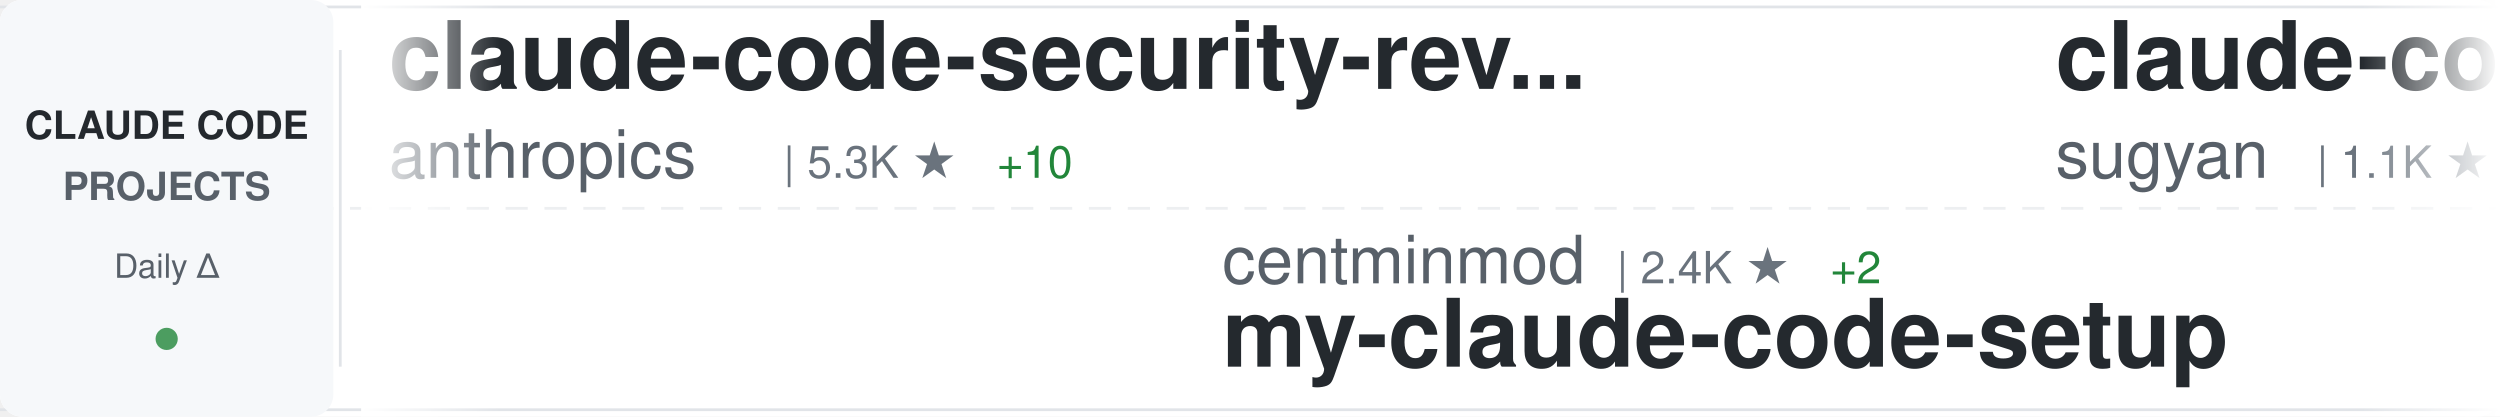
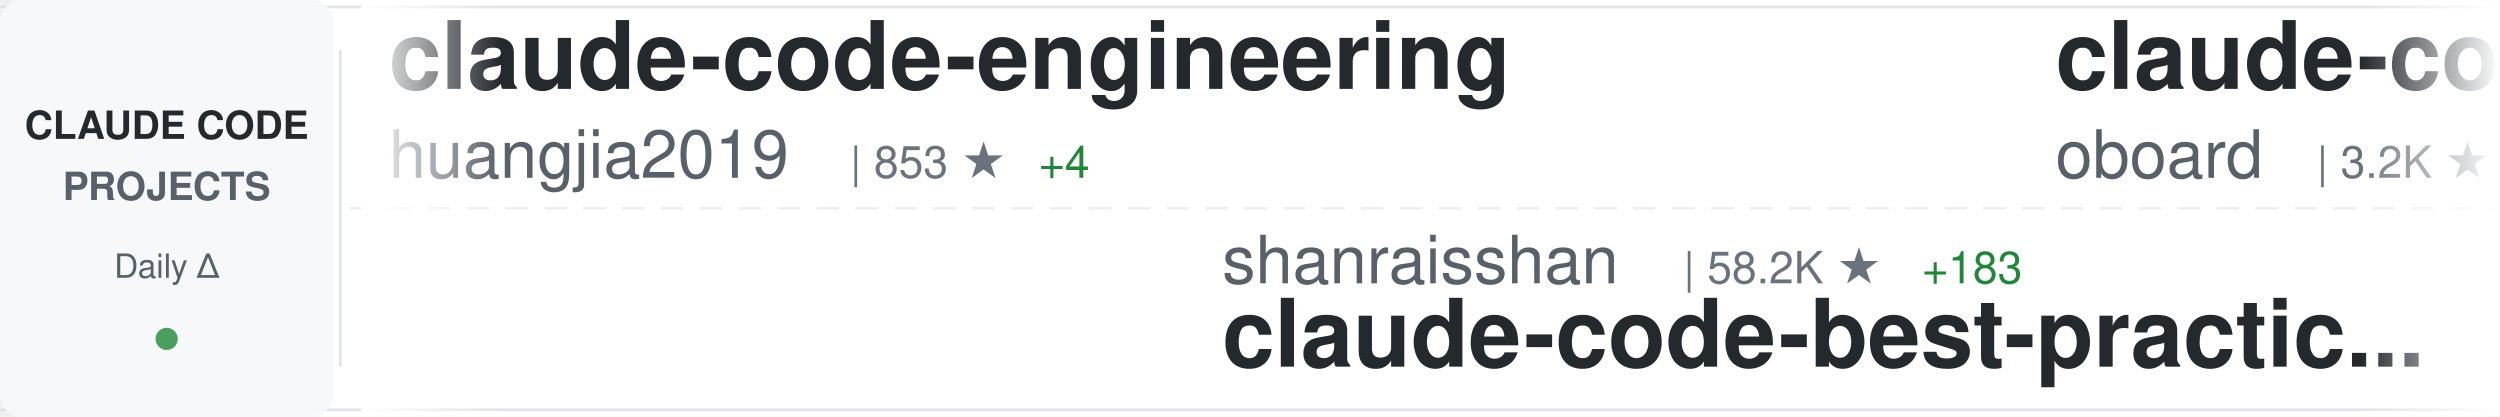
<svg xmlns="http://www.w3.org/2000/svg" width="900" height="150">
  <defs>
    <linearGradient id="awesomeLeftFade" x1="0%" y1="0%" x2="100%" y2="0%">
      <stop offset="0%" style="stop-color:#ffffff;stop-opacity:1" />
      <stop offset="100%" style="stop-color:#ffffff;stop-opacity:0" />
    </linearGradient>
    <linearGradient id="awesomeRightFade" x1="0%" y1="0%" x2="100%" y2="0%">
      <stop offset="0%" style="stop-color:#ffffff;stop-opacity:0" />
      <stop offset="100%" style="stop-color:#ffffff;stop-opacity:1" />
    </linearGradient>
  </defs>
  <rect width="900" height="150" fill="#ffffff" rx="8" />
  <rect x="0" y="2" width="900" height="1" fill="#e1e4e8" />
  <rect x="0" y="147" width="900" height="1" fill="#e1e4e8" />
  <line x1="0" y1="75" x2="900" y2="75" stroke="#e1e4e8" stroke-width="1" stroke-dasharray="8 6" opacity="0.6" />
  <rect x="0" y="0" width="120" height="150" fill="#f6f8fa" rx="8" />
  <text x="60" y="50" font-family="-apple-system, BlinkMacSystemFont, 'Segoe UI', Helvetica, Arial, sans-serif" font-size="14" font-weight="600" fill="#24292e" text-anchor="middle">CLAUDE CODE</text>
  <text x="60" y="72" font-family="-apple-system, BlinkMacSystemFont, 'Segoe UI', Helvetica, Arial, sans-serif" font-size="14" font-weight="600" fill="#586069" text-anchor="middle">PROJECTS</text>
  <text x="60" y="100" font-family="-apple-system, BlinkMacSystemFont, 'Segoe UI', Helvetica, Arial, sans-serif" font-size="12" font-weight="500" fill="#586069" text-anchor="middle">Daily Δ</text>
  <circle cx="60" cy="122" r="4" fill="#22863a" opacity="0.8" />
  <rect x="122" y="18" width="1" height="114" fill="#e1e4e8" />
  <clipPath id="awesomeTickerClip">
    <rect x="130" y="0" width="770" height="150" />
  </clipPath>
  <g clip-path="url(#awesomeTickerClip)">
    <g id="awesomeTickerItems">
      <animateTransform attributeName="transform" attributeType="XML" type="translate" from="0 0" to="-3000 0" dur="54s" repeatCount="indefinite" />
      <g transform="translate(0, 0)">
-         <text x="140" y="32" font-family="-apple-system, BlinkMacSystemFont, 'Segoe UI', Helvetica, Arial, sans-serif" font-size="34" font-weight="600" fill="#24292e">claude-code-security-rev...</text>
-         <text x="140" y="64" font-family="-apple-system, BlinkMacSystemFont, 'Segoe UI', Helvetica, Arial, sans-serif" font-size="24" font-weight="400" fill="#586069">anthropics</text>
-         <text x="282" y="64" font-family="-apple-system, BlinkMacSystemFont, 'Segoe UI', Helvetica, Arial, sans-serif" font-size="16" font-weight="500" fill="#6a737d">| 5.3K ★</text>
-         <text x="359" y="64" font-family="-apple-system, BlinkMacSystemFont, 'Segoe UI', Helvetica, Arial, sans-serif" font-size="16" font-weight="500" fill="#22863a"> +10</text>
+         <text x="140" y="32" font-family="-apple-system, BlinkMacSystemFont, 'Segoe UI', Helvetica, Arial, sans-serif" font-size="34" font-weight="600" fill="#24292e">claude-code-engineering</text>
+         <text x="140" y="64" font-family="-apple-system, BlinkMacSystemFont, 'Segoe UI', Helvetica, Arial, sans-serif" font-size="24" font-weight="400" fill="#586069">huangjia2019</text>
+         <text x="306" y="64" font-family="-apple-system, BlinkMacSystemFont, 'Segoe UI', Helvetica, Arial, sans-serif" font-size="16" font-weight="500" fill="#6a737d">| 853 ★</text>
+         <text x="374" y="64" font-family="-apple-system, BlinkMacSystemFont, 'Segoe UI', Helvetica, Arial, sans-serif" font-size="16" font-weight="500" fill="#22863a"> +4</text>
      </g>
      <g transform="translate(300, 0)">
+         <text x="140" y="102" font-family="-apple-system, BlinkMacSystemFont, 'Segoe UI', Helvetica, Arial, sans-serif" font-size="24" font-weight="400" fill="#586069">shanraisshan</text>
+         <text x="306" y="102" font-family="-apple-system, BlinkMacSystemFont, 'Segoe UI', Helvetica, Arial, sans-serif" font-size="16" font-weight="500" fill="#6a737d">| 58.2K ★</text>
+         <text x="392" y="102" font-family="-apple-system, BlinkMacSystemFont, 'Segoe UI', Helvetica, Arial, sans-serif" font-size="16" font-weight="500" fill="#22863a"> +183</text>
+         <text x="140" y="132" font-family="-apple-system, BlinkMacSystemFont, 'Segoe UI', Helvetica, Arial, sans-serif" font-size="34" font-weight="600" fill="#24292e">claude-code-best-practic...</text>
+       </g>
+       <g transform="translate(600, 0)">
+         <text x="140" y="32" font-family="-apple-system, BlinkMacSystemFont, 'Segoe UI', Helvetica, Arial, sans-serif" font-size="34" font-weight="600" fill="#24292e">claude-code-rev</text>
+         <text x="140" y="64" font-family="-apple-system, BlinkMacSystemFont, 'Segoe UI', Helvetica, Arial, sans-serif" font-size="24" font-weight="400" fill="#586069">oboard</text>
+         <text x="234" y="64" font-family="-apple-system, BlinkMacSystemFont, 'Segoe UI', Helvetica, Arial, sans-serif" font-size="16" font-weight="500" fill="#6a737d">| 3.2K ★</text>
+       </g>
+       <g transform="translate(900, 0)">
+         <text x="140" y="102" font-family="-apple-system, BlinkMacSystemFont, 'Segoe UI', Helvetica, Arial, sans-serif" font-size="24" font-weight="400" fill="#586069">repowise-dev</text>
+         <text x="306" y="102" font-family="-apple-system, BlinkMacSystemFont, 'Segoe UI', Helvetica, Arial, sans-serif" font-size="16" font-weight="500" fill="#6a737d">| 1.1K ★</text>
+         <text x="383" y="102" font-family="-apple-system, BlinkMacSystemFont, 'Segoe UI', Helvetica, Arial, sans-serif" font-size="16" font-weight="500" fill="#22863a"> +4</text>
+         <text x="140" y="132" font-family="-apple-system, BlinkMacSystemFont, 'Segoe UI', Helvetica, Arial, sans-serif" font-size="34" font-weight="600" fill="#24292e">claude-code-prompts</text>
+       </g>
+       <g transform="translate(1200, 0)">
+         <text x="140" y="32" font-family="-apple-system, BlinkMacSystemFont, 'Segoe UI', Helvetica, Arial, sans-serif" font-size="34" font-weight="600" fill="#24292e">how-claude-code-works</text>
+         <text x="140" y="64" font-family="-apple-system, BlinkMacSystemFont, 'Segoe UI', Helvetica, Arial, sans-serif" font-size="24" font-weight="400" fill="#586069">Windy3f3f3f3f</text>
+         <text x="318" y="64" font-family="-apple-system, BlinkMacSystemFont, 'Segoe UI', Helvetica, Arial, sans-serif" font-size="16" font-weight="500" fill="#6a737d">| 2.7K ★</text>
+         <text x="395" y="64" font-family="-apple-system, BlinkMacSystemFont, 'Segoe UI', Helvetica, Arial, sans-serif" font-size="16" font-weight="500" fill="#22863a"> +8</text>
+       </g>
+       <g transform="translate(1500, 0)">
+         <text x="140" y="102" font-family="-apple-system, BlinkMacSystemFont, 'Segoe UI', Helvetica, Arial, sans-serif" font-size="24" font-weight="400" fill="#586069">kodu-ai</text>
+         <text x="246" y="102" font-family="-apple-system, BlinkMacSystemFont, 'Segoe UI', Helvetica, Arial, sans-serif" font-size="16" font-weight="500" fill="#6a737d">| 5.3K ★</text>
+         <text x="140" y="132" font-family="-apple-system, BlinkMacSystemFont, 'Segoe UI', Helvetica, Arial, sans-serif" font-size="34" font-weight="600" fill="#24292e">claude-coder</text>
+       </g>
+       <g transform="translate(1800, 0)">
+         <text x="140" y="32" font-family="-apple-system, BlinkMacSystemFont, 'Segoe UI', Helvetica, Arial, sans-serif" font-size="34" font-weight="600" fill="#24292e">Claude-code</text>
+         <text x="140" y="64" font-family="-apple-system, BlinkMacSystemFont, 'Segoe UI', Helvetica, Arial, sans-serif" font-size="24" font-weight="400" fill="#586069">fazxes</text>
+         <text x="234" y="64" font-family="-apple-system, BlinkMacSystemFont, 'Segoe UI', Helvetica, Arial, sans-serif" font-size="16" font-weight="500" fill="#6a737d">| 221 ★</text>
+       </g>
+       <g transform="translate(2100, 0)">
+         <text x="140" y="102" font-family="-apple-system, BlinkMacSystemFont, 'Segoe UI', Helvetica, Arial, sans-serif" font-size="24" font-weight="400" fill="#586069">Cranot</text>
+         <text x="234" y="102" font-family="-apple-system, BlinkMacSystemFont, 'Segoe UI', Helvetica, Arial, sans-serif" font-size="16" font-weight="500" fill="#6a737d">| 2.8K ★</text>
+         <text x="311" y="102" font-family="-apple-system, BlinkMacSystemFont, 'Segoe UI', Helvetica, Arial, sans-serif" font-size="16" font-weight="500" fill="#22863a"> +1</text>
+         <text x="140" y="132" font-family="-apple-system, BlinkMacSystemFont, 'Segoe UI', Helvetica, Arial, sans-serif" font-size="34" font-weight="600" fill="#24292e">claude-code-guide</text>
+       </g>
+       <g transform="translate(2400, 0)">
+         <text x="140" y="32" font-family="-apple-system, BlinkMacSystemFont, 'Segoe UI', Helvetica, Arial, sans-serif" font-size="34" font-weight="600" fill="#24292e">ralph-claude-code</text>
+         <text x="140" y="64" font-family="-apple-system, BlinkMacSystemFont, 'Segoe UI', Helvetica, Arial, sans-serif" font-size="24" font-weight="400" fill="#586069">frankbria</text>
+         <text x="270" y="64" font-family="-apple-system, BlinkMacSystemFont, 'Segoe UI', Helvetica, Arial, sans-serif" font-size="16" font-weight="500" fill="#6a737d">| 9.4K ★</text>
+         <text x="347" y="64" font-family="-apple-system, BlinkMacSystemFont, 'Segoe UI', Helvetica, Arial, sans-serif" font-size="16" font-weight="500" fill="#22863a"> +26</text>
+       </g>
+       <g transform="translate(2700, 0)">
        <text x="140" y="102" font-family="-apple-system, BlinkMacSystemFont, 'Segoe UI', Helvetica, Arial, sans-serif" font-size="24" font-weight="400" fill="#586069">centminmod</text>
        <text x="282" y="102" font-family="-apple-system, BlinkMacSystemFont, 'Segoe UI', Helvetica, Arial, sans-serif" font-size="16" font-weight="500" fill="#6a737d">| 2.4K ★</text>
        <text x="359" y="102" font-family="-apple-system, BlinkMacSystemFont, 'Segoe UI', Helvetica, Arial, sans-serif" font-size="16" font-weight="500" fill="#22863a"> +2</text>
        <text x="140" y="132" font-family="-apple-system, BlinkMacSystemFont, 'Segoe UI', Helvetica, Arial, sans-serif" font-size="34" font-weight="600" fill="#24292e">my-claude-code-setup</text>
      </g>
-       <g transform="translate(600, 0)">
-         <text x="140" y="32" font-family="-apple-system, BlinkMacSystemFont, 'Segoe UI', Helvetica, Arial, sans-serif" font-size="34" font-weight="600" fill="#24292e">claude-code-webui</text>
-         <text x="140" y="64" font-family="-apple-system, BlinkMacSystemFont, 'Segoe UI', Helvetica, Arial, sans-serif" font-size="24" font-weight="400" fill="#586069">sugyan</text>
-         <text x="234" y="64" font-family="-apple-system, BlinkMacSystemFont, 'Segoe UI', Helvetica, Arial, sans-serif" font-size="16" font-weight="500" fill="#6a737d">| 1.1K ★</text>
+       <g transform="translate(3000, 0)">
+         <text x="140" y="32" font-family="-apple-system, BlinkMacSystemFont, 'Segoe UI', Helvetica, Arial, sans-serif" font-size="34" font-weight="600" fill="#24292e">claude-code-engineering</text>
+         <text x="140" y="64" font-family="-apple-system, BlinkMacSystemFont, 'Segoe UI', Helvetica, Arial, sans-serif" font-size="24" font-weight="400" fill="#586069">huangjia2019</text>
+         <text x="306" y="64" font-family="-apple-system, BlinkMacSystemFont, 'Segoe UI', Helvetica, Arial, sans-serif" font-size="16" font-weight="500" fill="#6a737d">| 853 ★</text>
+         <text x="374" y="64" font-family="-apple-system, BlinkMacSystemFont, 'Segoe UI', Helvetica, Arial, sans-serif" font-size="16" font-weight="500" fill="#22863a"> +4</text>
      </g>
-       <g transform="translate(900, 0)">
-         <text x="140" y="102" font-family="-apple-system, BlinkMacSystemFont, 'Segoe UI', Helvetica, Arial, sans-serif" font-size="24" font-weight="400" fill="#586069">liuup</text>
-         <text x="222" y="102" font-family="-apple-system, BlinkMacSystemFont, 'Segoe UI', Helvetica, Arial, sans-serif" font-size="16" font-weight="500" fill="#6a737d">| 3.2K ★</text>
-         <text x="299" y="102" font-family="-apple-system, BlinkMacSystemFont, 'Segoe UI', Helvetica, Arial, sans-serif" font-size="16" font-weight="500" fill="#22863a"> +23</text>
-         <text x="140" y="132" font-family="-apple-system, BlinkMacSystemFont, 'Segoe UI', Helvetica, Arial, sans-serif" font-size="34" font-weight="600" fill="#24292e">claude-code-analysis</text>
-       </g>
-       <g transform="translate(1200, 0)">
-         <text x="140" y="32" font-family="-apple-system, BlinkMacSystemFont, 'Segoe UI', Helvetica, Arial, sans-serif" font-size="34" font-weight="600" fill="#24292e">collection-claude-code-s...</text>
-         <text x="140" y="64" font-family="-apple-system, BlinkMacSystemFont, 'Segoe UI', Helvetica, Arial, sans-serif" font-size="24" font-weight="400" fill="#586069">chauncygu</text>
-         <text x="270" y="64" font-family="-apple-system, BlinkMacSystemFont, 'Segoe UI', Helvetica, Arial, sans-serif" font-size="16" font-weight="500" fill="#6a737d">| 2.6K ★</text>
-         <text x="347" y="64" font-family="-apple-system, BlinkMacSystemFont, 'Segoe UI', Helvetica, Arial, sans-serif" font-size="16" font-weight="500" fill="#22863a"> +6</text>
-       </g>
-       <g transform="translate(1500, 0)">
-         <text x="140" y="102" font-family="-apple-system, BlinkMacSystemFont, 'Segoe UI', Helvetica, Arial, sans-serif" font-size="24" font-weight="400" fill="#586069">huangserva</text>
-         <text x="282" y="102" font-family="-apple-system, BlinkMacSystemFont, 'Segoe UI', Helvetica, Arial, sans-serif" font-size="16" font-weight="500" fill="#6a737d">| 606 ★</text>
-         <text x="350" y="102" font-family="-apple-system, BlinkMacSystemFont, 'Segoe UI', Helvetica, Arial, sans-serif" font-size="16" font-weight="500" fill="#22863a"> +3</text>
-         <text x="140" y="132" font-family="-apple-system, BlinkMacSystemFont, 'Segoe UI', Helvetica, Arial, sans-serif" font-size="34" font-weight="600" fill="#24292e">claude-code-cli</text>
-       </g>
-       <g transform="translate(1800, 0)">
-         <text x="140" y="32" font-family="-apple-system, BlinkMacSystemFont, 'Segoe UI', Helvetica, Arial, sans-serif" font-size="34" font-weight="600" fill="#24292e">edmunds-claude-code</text>
-         <text x="140" y="64" font-family="-apple-system, BlinkMacSystemFont, 'Segoe UI', Helvetica, Arial, sans-serif" font-size="24" font-weight="400" fill="#586069">edmund-io</text>
-         <text x="270" y="64" font-family="-apple-system, BlinkMacSystemFont, 'Segoe UI', Helvetica, Arial, sans-serif" font-size="16" font-weight="500" fill="#6a737d">| 1.5K ★</text>
-         <text x="347" y="64" font-family="-apple-system, BlinkMacSystemFont, 'Segoe UI', Helvetica, Arial, sans-serif" font-size="16" font-weight="500" fill="#22863a"> +5</text>
-       </g>
-       <g transform="translate(2100, 0)">
-         <text x="140" y="102" font-family="-apple-system, BlinkMacSystemFont, 'Segoe UI', Helvetica, Arial, sans-serif" font-size="24" font-weight="400" fill="#586069">wanshuiyin</text>
-         <text x="282" y="102" font-family="-apple-system, BlinkMacSystemFont, 'Segoe UI', Helvetica, Arial, sans-serif" font-size="16" font-weight="500" fill="#6a737d">| 12.3K ★</text>
-         <text x="368" y="102" font-family="-apple-system, BlinkMacSystemFont, 'Segoe UI', Helvetica, Arial, sans-serif" font-size="16" font-weight="500" fill="#22863a"> +60</text>
-         <text x="140" y="132" font-family="-apple-system, BlinkMacSystemFont, 'Segoe UI', Helvetica, Arial, sans-serif" font-size="34" font-weight="600" fill="#24292e">Auto-claude-code-researc...</text>
-       </g>
-       <g transform="translate(2400, 0)">
-         <text x="140" y="32" font-family="-apple-system, BlinkMacSystemFont, 'Segoe UI', Helvetica, Arial, sans-serif" font-size="34" font-weight="600" fill="#24292e">claude-code-ultimate-gui...</text>
-         <text x="140" y="64" font-family="-apple-system, BlinkMacSystemFont, 'Segoe UI', Helvetica, Arial, sans-serif" font-size="24" font-weight="400" fill="#586069">FlorianBruniaux</text>
-         <text x="342" y="64" font-family="-apple-system, BlinkMacSystemFont, 'Segoe UI', Helvetica, Arial, sans-serif" font-size="16" font-weight="500" fill="#6a737d">| 5.1K ★</text>
-         <text x="419" y="64" font-family="-apple-system, BlinkMacSystemFont, 'Segoe UI', Helvetica, Arial, sans-serif" font-size="16" font-weight="500" fill="#22863a"> +13</text>
-       </g>
-       <g transform="translate(2700, 0)">
+       <g transform="translate(3300, 0)">
        <text x="140" y="102" font-family="-apple-system, BlinkMacSystemFont, 'Segoe UI', Helvetica, Arial, sans-serif" font-size="24" font-weight="400" fill="#586069">shanraisshan</text>
        <text x="306" y="102" font-family="-apple-system, BlinkMacSystemFont, 'Segoe UI', Helvetica, Arial, sans-serif" font-size="16" font-weight="500" fill="#6a737d">| 58.2K ★</text>
-         <text x="392" y="102" font-family="-apple-system, BlinkMacSystemFont, 'Segoe UI', Helvetica, Arial, sans-serif" font-size="16" font-weight="500" fill="#22863a"> +185</text>
+         <text x="392" y="102" font-family="-apple-system, BlinkMacSystemFont, 'Segoe UI', Helvetica, Arial, sans-serif" font-size="16" font-weight="500" fill="#22863a"> +183</text>
        <text x="140" y="132" font-family="-apple-system, BlinkMacSystemFont, 'Segoe UI', Helvetica, Arial, sans-serif" font-size="34" font-weight="600" fill="#24292e">claude-code-best-practic...</text>
      </g>
-       <g transform="translate(3000, 0)">
-         <text x="140" y="32" font-family="-apple-system, BlinkMacSystemFont, 'Segoe UI', Helvetica, Arial, sans-serif" font-size="34" font-weight="600" fill="#24292e">claude-code-security-rev...</text>
-         <text x="140" y="64" font-family="-apple-system, BlinkMacSystemFont, 'Segoe UI', Helvetica, Arial, sans-serif" font-size="24" font-weight="400" fill="#586069">anthropics</text>
-         <text x="282" y="64" font-family="-apple-system, BlinkMacSystemFont, 'Segoe UI', Helvetica, Arial, sans-serif" font-size="16" font-weight="500" fill="#6a737d">| 5.3K ★</text>
-         <text x="359" y="64" font-family="-apple-system, BlinkMacSystemFont, 'Segoe UI', Helvetica, Arial, sans-serif" font-size="16" font-weight="500" fill="#22863a"> +10</text>
-       </g>
-       <g transform="translate(3300, 0)">
-         <text x="140" y="102" font-family="-apple-system, BlinkMacSystemFont, 'Segoe UI', Helvetica, Arial, sans-serif" font-size="24" font-weight="400" fill="#586069">centminmod</text>
-         <text x="282" y="102" font-family="-apple-system, BlinkMacSystemFont, 'Segoe UI', Helvetica, Arial, sans-serif" font-size="16" font-weight="500" fill="#6a737d">| 2.4K ★</text>
-         <text x="359" y="102" font-family="-apple-system, BlinkMacSystemFont, 'Segoe UI', Helvetica, Arial, sans-serif" font-size="16" font-weight="500" fill="#22863a"> +2</text>
-         <text x="140" y="132" font-family="-apple-system, BlinkMacSystemFont, 'Segoe UI', Helvetica, Arial, sans-serif" font-size="34" font-weight="600" fill="#24292e">my-claude-code-setup</text>
-       </g>
      <g transform="translate(3600, 0)">
-         <text x="140" y="32" font-family="-apple-system, BlinkMacSystemFont, 'Segoe UI', Helvetica, Arial, sans-serif" font-size="34" font-weight="600" fill="#24292e">claude-code-webui</text>
-         <text x="140" y="64" font-family="-apple-system, BlinkMacSystemFont, 'Segoe UI', Helvetica, Arial, sans-serif" font-size="24" font-weight="400" fill="#586069">sugyan</text>
-         <text x="234" y="64" font-family="-apple-system, BlinkMacSystemFont, 'Segoe UI', Helvetica, Arial, sans-serif" font-size="16" font-weight="500" fill="#6a737d">| 1.1K ★</text>
+         <text x="140" y="32" font-family="-apple-system, BlinkMacSystemFont, 'Segoe UI', Helvetica, Arial, sans-serif" font-size="34" font-weight="600" fill="#24292e">claude-code-rev</text>
+         <text x="140" y="64" font-family="-apple-system, BlinkMacSystemFont, 'Segoe UI', Helvetica, Arial, sans-serif" font-size="24" font-weight="400" fill="#586069">oboard</text>
+         <text x="234" y="64" font-family="-apple-system, BlinkMacSystemFont, 'Segoe UI', Helvetica, Arial, sans-serif" font-size="16" font-weight="500" fill="#6a737d">| 3.2K ★</text>
      </g>
      <g transform="translate(3900, 0)">
-         <text x="140" y="102" font-family="-apple-system, BlinkMacSystemFont, 'Segoe UI', Helvetica, Arial, sans-serif" font-size="24" font-weight="400" fill="#586069">liuup</text>
-         <text x="222" y="102" font-family="-apple-system, BlinkMacSystemFont, 'Segoe UI', Helvetica, Arial, sans-serif" font-size="16" font-weight="500" fill="#6a737d">| 3.2K ★</text>
-         <text x="299" y="102" font-family="-apple-system, BlinkMacSystemFont, 'Segoe UI', Helvetica, Arial, sans-serif" font-size="16" font-weight="500" fill="#22863a"> +23</text>
-         <text x="140" y="132" font-family="-apple-system, BlinkMacSystemFont, 'Segoe UI', Helvetica, Arial, sans-serif" font-size="34" font-weight="600" fill="#24292e">claude-code-analysis</text>
+         <text x="140" y="102" font-family="-apple-system, BlinkMacSystemFont, 'Segoe UI', Helvetica, Arial, sans-serif" font-size="24" font-weight="400" fill="#586069">repowise-dev</text>
+         <text x="306" y="102" font-family="-apple-system, BlinkMacSystemFont, 'Segoe UI', Helvetica, Arial, sans-serif" font-size="16" font-weight="500" fill="#6a737d">| 1.1K ★</text>
+         <text x="383" y="102" font-family="-apple-system, BlinkMacSystemFont, 'Segoe UI', Helvetica, Arial, sans-serif" font-size="16" font-weight="500" fill="#22863a"> +4</text>
+         <text x="140" y="132" font-family="-apple-system, BlinkMacSystemFont, 'Segoe UI', Helvetica, Arial, sans-serif" font-size="34" font-weight="600" fill="#24292e">claude-code-prompts</text>
      </g>
    </g>
  </g>
  <rect x="130" y="0" width="50" height="150" fill="url(#awesomeLeftFade)" />
  <rect x="850" y="0" width="50" height="150" fill="url(#awesomeRightFade)" />
</svg>
